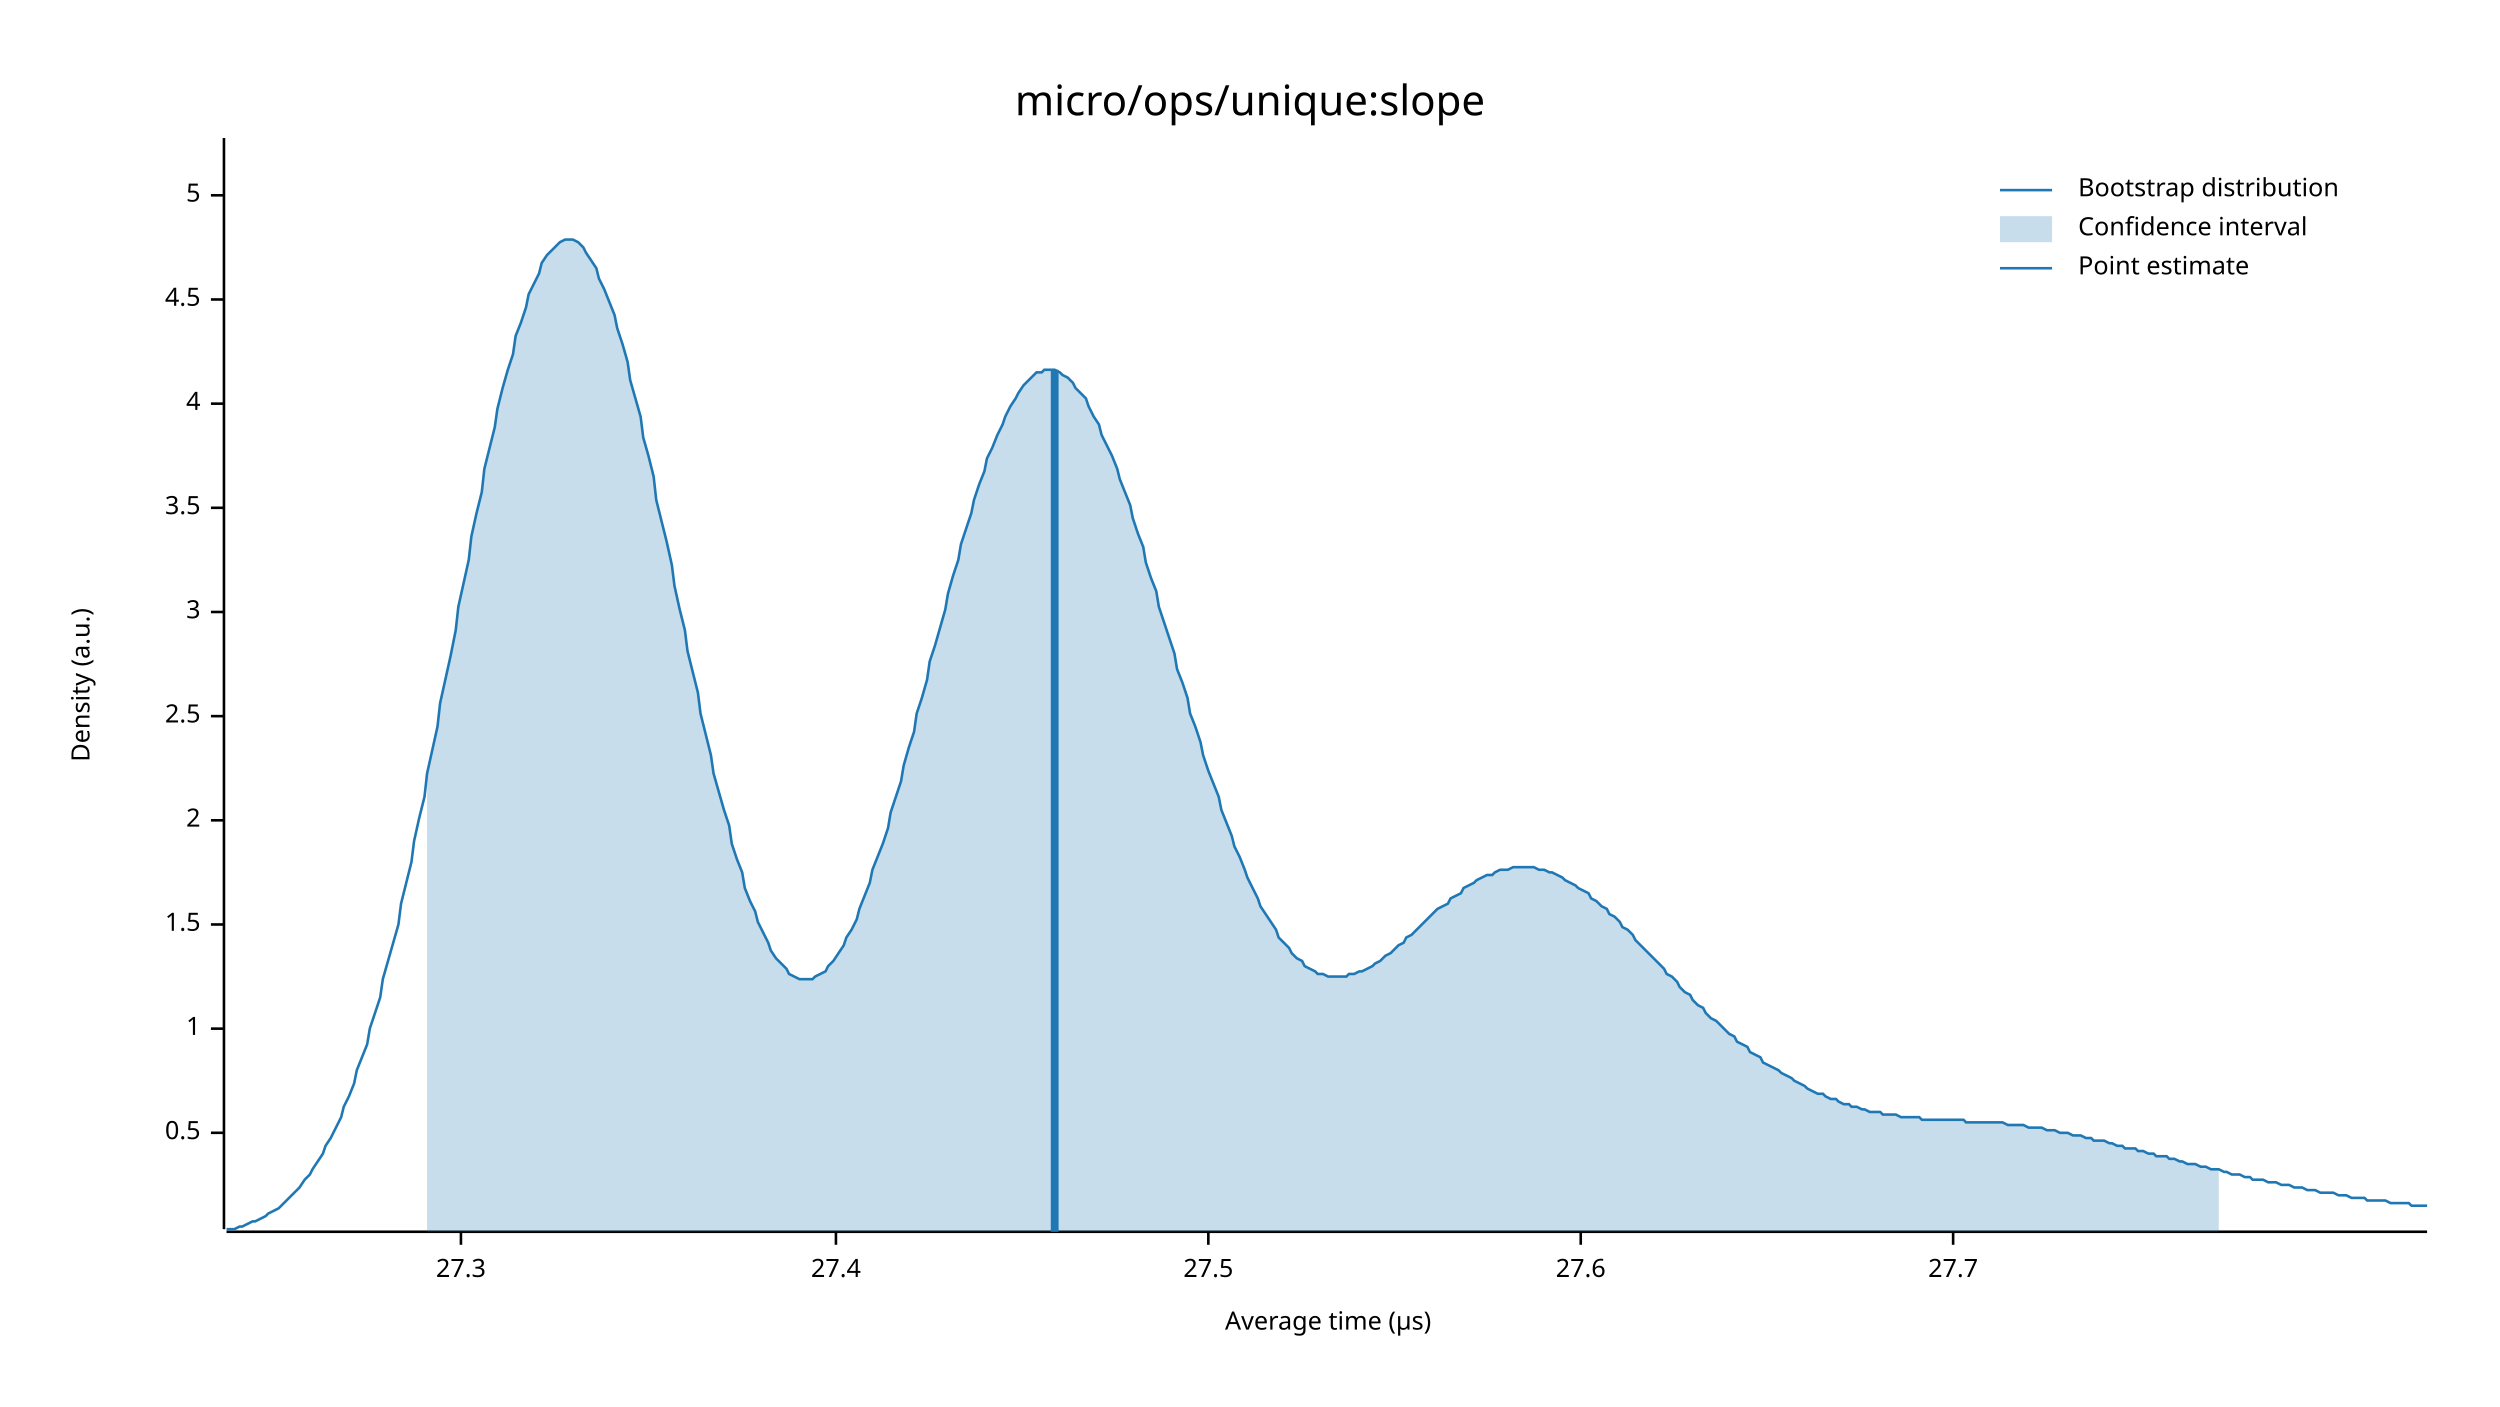
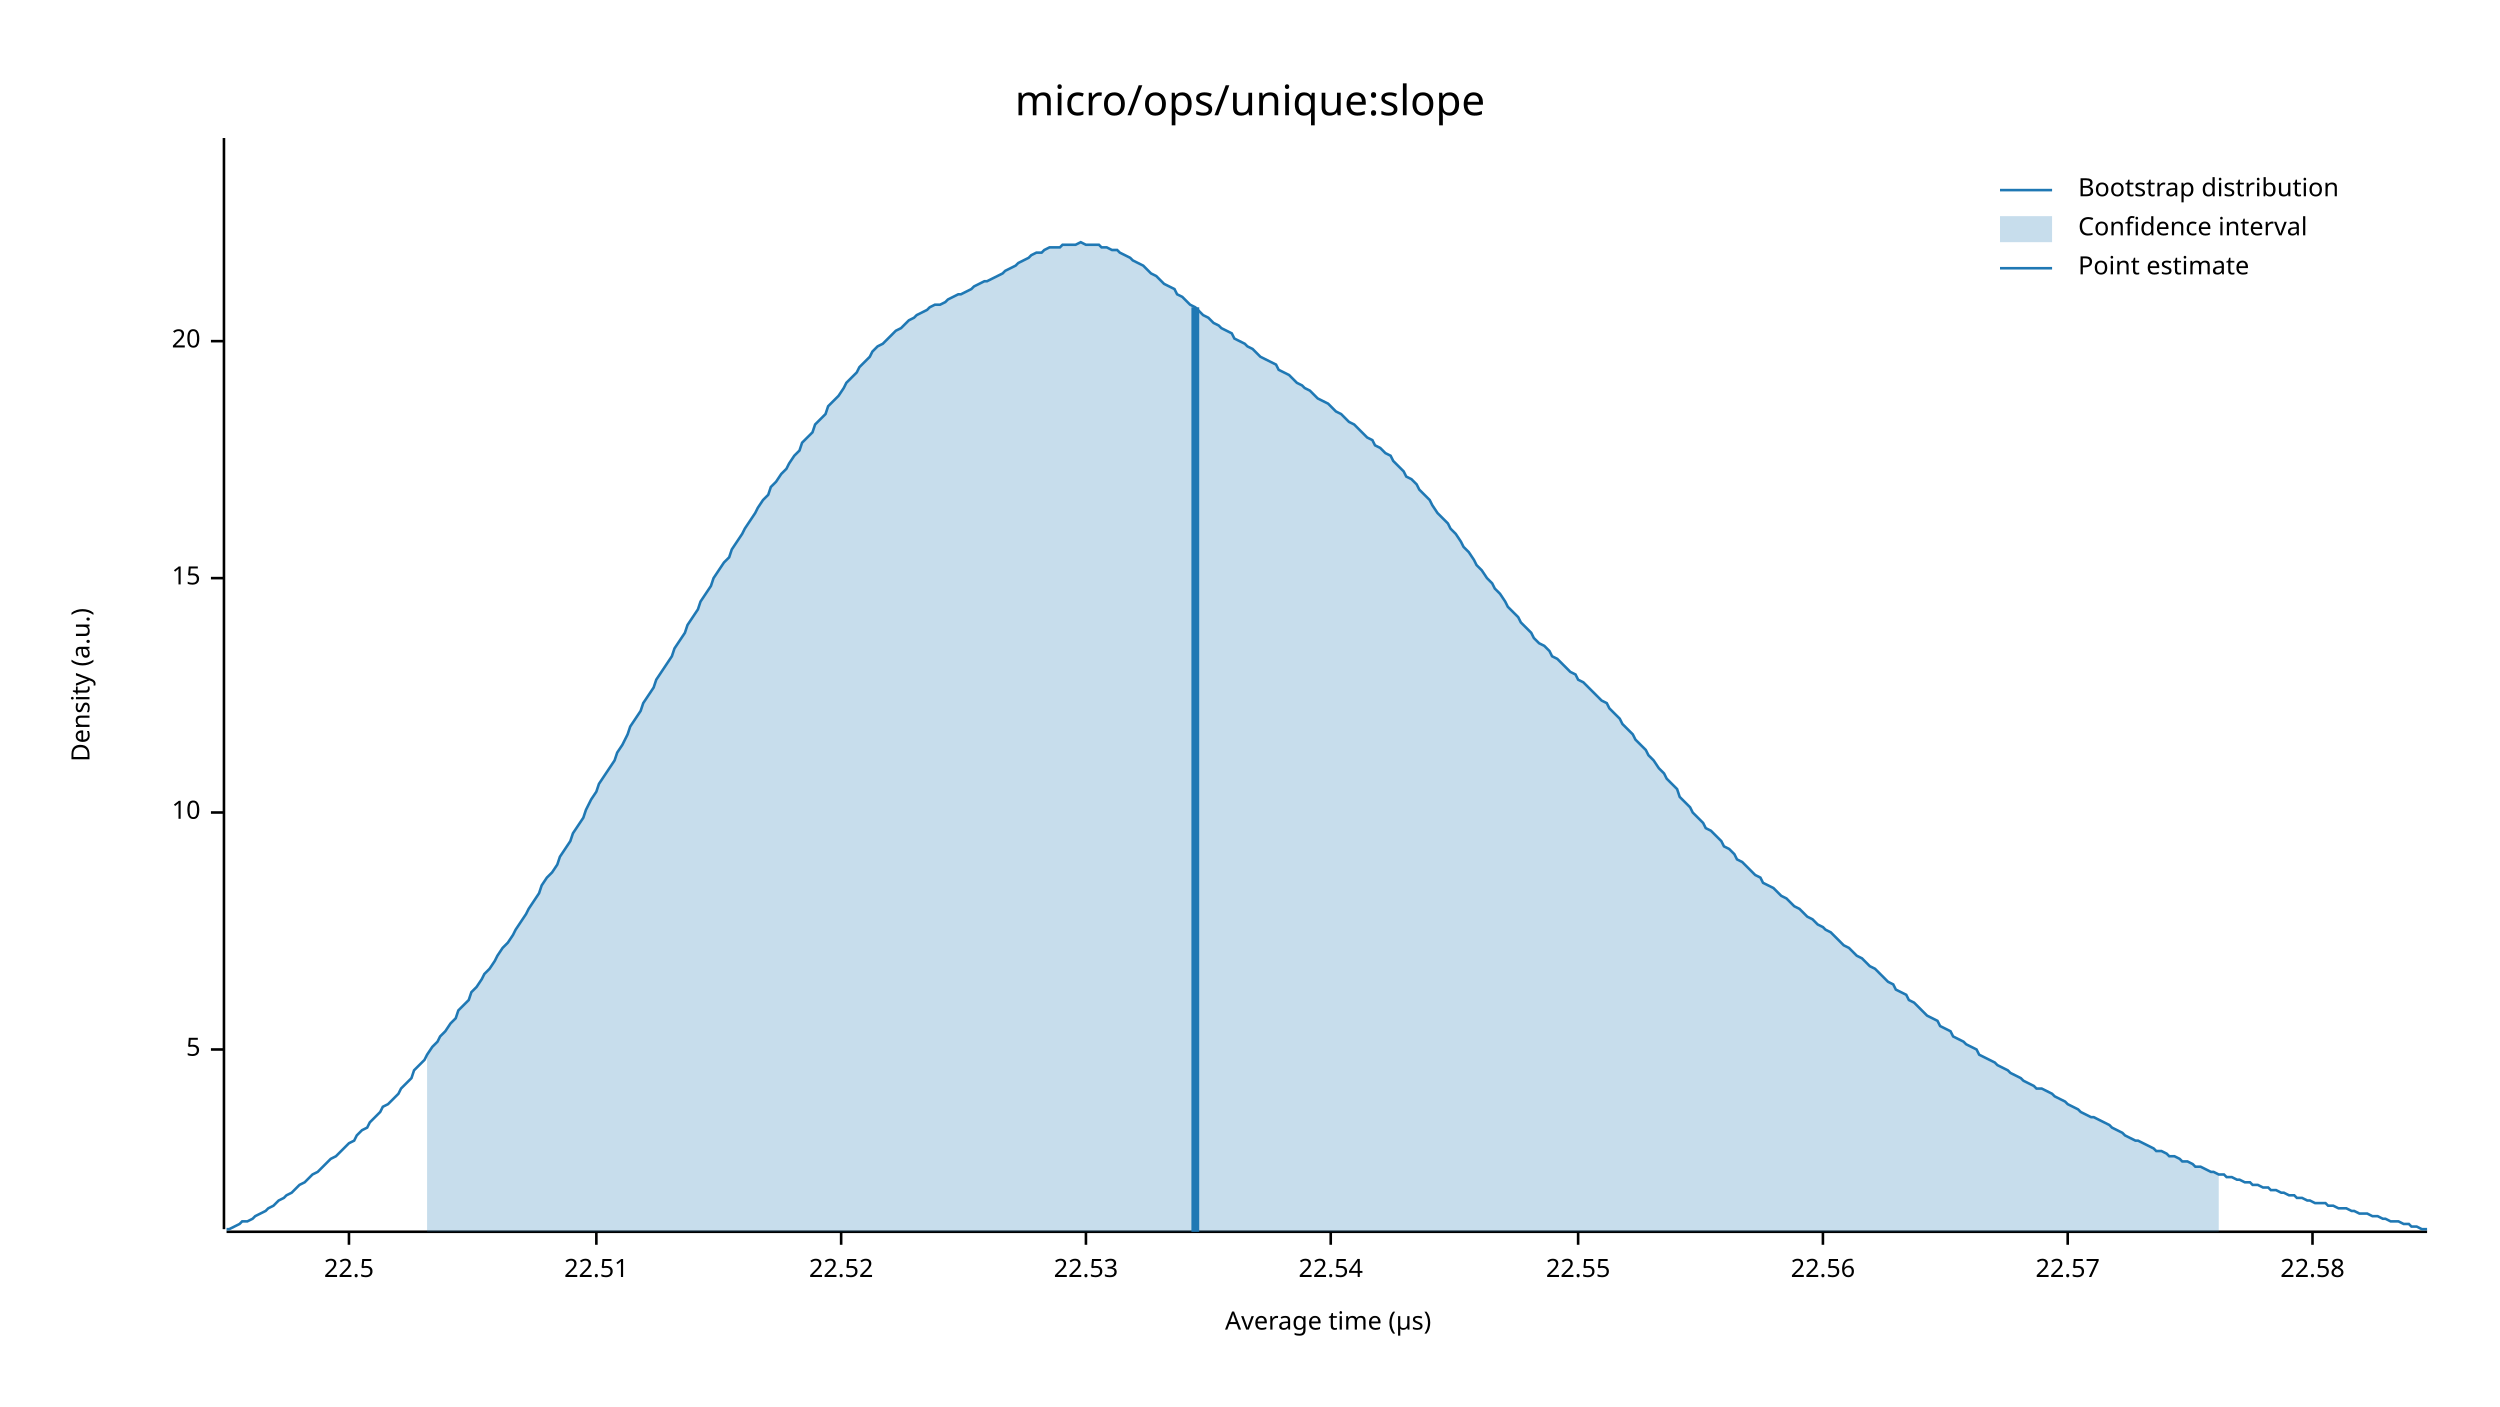
<svg xmlns="http://www.w3.org/2000/svg" width="960" height="540" viewBox="0 0 960 540">
  <text x="480" y="32" dy="0.76em" text-anchor="middle" font-family="sans-serif" font-size="16.129" opacity="1" fill="#000000">
micro/ops/unique:slope
</text>
  <text x="27" y="263" dy="0.76em" text-anchor="middle" font-family="sans-serif" font-size="9.677" opacity="1" fill="#000000" transform="rotate(270, 27, 263)">
Density (a.u.)
</text>
  <text x="510" y="513" dy="-0.5ex" text-anchor="middle" font-family="sans-serif" font-size="9.677" opacity="1" fill="#000000">
Average time (µs)
</text>
  <polyline fill="none" opacity="1" stroke="#000000" stroke-width="1" points="86,53 86,472 " />
-   <text x="77" y="435" dy="0.5ex" text-anchor="end" font-family="sans-serif" font-size="9.677" opacity="1" fill="#000000">
- 0.5
- </text>
-   <polyline fill="none" opacity="1" stroke="#000000" stroke-width="1" points="81,435 86,435 " />
-   <text x="77" y="395" dy="0.5ex" text-anchor="end" font-family="sans-serif" font-size="9.677" opacity="1" fill="#000000">
- 1
- </text>
-   <polyline fill="none" opacity="1" stroke="#000000" stroke-width="1" points="81,395 86,395 " />
-   <text x="77" y="355" dy="0.5ex" text-anchor="end" font-family="sans-serif" font-size="9.677" opacity="1" fill="#000000">
- 1.5
- </text>
-   <polyline fill="none" opacity="1" stroke="#000000" stroke-width="1" points="81,355 86,355 " />
-   <text x="77" y="315" dy="0.5ex" text-anchor="end" font-family="sans-serif" font-size="9.677" opacity="1" fill="#000000">
- 2
- </text>
-   <polyline fill="none" opacity="1" stroke="#000000" stroke-width="1" points="81,315 86,315 " />
-   <text x="77" y="275" dy="0.5ex" text-anchor="end" font-family="sans-serif" font-size="9.677" opacity="1" fill="#000000">
- 2.5
- </text>
-   <polyline fill="none" opacity="1" stroke="#000000" stroke-width="1" points="81,275 86,275 " />
-   <text x="77" y="235" dy="0.5ex" text-anchor="end" font-family="sans-serif" font-size="9.677" opacity="1" fill="#000000">
- 3
- </text>
-   <polyline fill="none" opacity="1" stroke="#000000" stroke-width="1" points="81,235 86,235 " />
-   <text x="77" y="195" dy="0.5ex" text-anchor="end" font-family="sans-serif" font-size="9.677" opacity="1" fill="#000000">
- 3.5
- </text>
-   <polyline fill="none" opacity="1" stroke="#000000" stroke-width="1" points="81,195 86,195 " />
-   <text x="77" y="155" dy="0.5ex" text-anchor="end" font-family="sans-serif" font-size="9.677" opacity="1" fill="#000000">
- 4
- </text>
-   <polyline fill="none" opacity="1" stroke="#000000" stroke-width="1" points="81,155 86,155 " />
-   <text x="77" y="115" dy="0.5ex" text-anchor="end" font-family="sans-serif" font-size="9.677" opacity="1" fill="#000000">
- 4.5
- </text>
-   <polyline fill="none" opacity="1" stroke="#000000" stroke-width="1" points="81,115 86,115 " />
-   <text x="77" y="75" dy="0.5ex" text-anchor="end" font-family="sans-serif" font-size="9.677" opacity="1" fill="#000000">
+   <text x="77" y="403" dy="0.5ex" text-anchor="end" font-family="sans-serif" font-size="9.677" opacity="1" fill="#000000">
5
</text>
-   <polyline fill="none" opacity="1" stroke="#000000" stroke-width="1" points="81,75 86,75 " />
+   <polyline fill="none" opacity="1" stroke="#000000" stroke-width="1" points="81,403 86,403 " />
+   <text x="77" y="312" dy="0.5ex" text-anchor="end" font-family="sans-serif" font-size="9.677" opacity="1" fill="#000000">
+ 10
+ </text>
+   <polyline fill="none" opacity="1" stroke="#000000" stroke-width="1" points="81,312 86,312 " />
+   <text x="77" y="222" dy="0.5ex" text-anchor="end" font-family="sans-serif" font-size="9.677" opacity="1" fill="#000000">
+ 15
+ </text>
+   <polyline fill="none" opacity="1" stroke="#000000" stroke-width="1" points="81,222 86,222 " />
+   <text x="77" y="131" dy="0.5ex" text-anchor="end" font-family="sans-serif" font-size="9.677" opacity="1" fill="#000000">
+ 20
+ </text>
+   <polyline fill="none" opacity="1" stroke="#000000" stroke-width="1" points="81,131 86,131 " />
  <polyline fill="none" opacity="1" stroke="#000000" stroke-width="1" points="87,473 932,473 " />
-   <text x="177" y="483" dy="0.76em" text-anchor="middle" font-family="sans-serif" font-size="9.677" opacity="1" fill="#000000">
- 27.3
+   <text x="134" y="483" dy="0.76em" text-anchor="middle" font-family="sans-serif" font-size="9.677" opacity="1" fill="#000000">
+ 22.5
</text>
-   <polyline fill="none" opacity="1" stroke="#000000" stroke-width="1" points="177,473 177,478 " />
-   <text x="321" y="483" dy="0.76em" text-anchor="middle" font-family="sans-serif" font-size="9.677" opacity="1" fill="#000000">
- 27.4
+   <polyline fill="none" opacity="1" stroke="#000000" stroke-width="1" points="134,473 134,478 " />
+   <text x="229" y="483" dy="0.76em" text-anchor="middle" font-family="sans-serif" font-size="9.677" opacity="1" fill="#000000">
+ 22.51
</text>
-   <polyline fill="none" opacity="1" stroke="#000000" stroke-width="1" points="321,473 321,478 " />
-   <text x="464" y="483" dy="0.76em" text-anchor="middle" font-family="sans-serif" font-size="9.677" opacity="1" fill="#000000">
- 27.5
+   <polyline fill="none" opacity="1" stroke="#000000" stroke-width="1" points="229,473 229,478 " />
+   <text x="323" y="483" dy="0.76em" text-anchor="middle" font-family="sans-serif" font-size="9.677" opacity="1" fill="#000000">
+ 22.52
</text>
-   <polyline fill="none" opacity="1" stroke="#000000" stroke-width="1" points="464,473 464,478 " />
-   <text x="607" y="483" dy="0.76em" text-anchor="middle" font-family="sans-serif" font-size="9.677" opacity="1" fill="#000000">
- 27.6
+   <polyline fill="none" opacity="1" stroke="#000000" stroke-width="1" points="323,473 323,478 " />
+   <text x="417" y="483" dy="0.76em" text-anchor="middle" font-family="sans-serif" font-size="9.677" opacity="1" fill="#000000">
+ 22.53
</text>
-   <polyline fill="none" opacity="1" stroke="#000000" stroke-width="1" points="607,473 607,478 " />
-   <text x="750" y="483" dy="0.76em" text-anchor="middle" font-family="sans-serif" font-size="9.677" opacity="1" fill="#000000">
- 27.7
+   <polyline fill="none" opacity="1" stroke="#000000" stroke-width="1" points="417,473 417,478 " />
+   <text x="511" y="483" dy="0.76em" text-anchor="middle" font-family="sans-serif" font-size="9.677" opacity="1" fill="#000000">
+ 22.54
</text>
-   <polyline fill="none" opacity="1" stroke="#000000" stroke-width="1" points="750,473 750,478 " />
-   <polyline fill="none" opacity="1" stroke="#1F78B4" stroke-width="1" points="87,472 88,472 90,472 92,471 93,471 95,470 97,469 98,469 100,468 102,467 103,466 105,465 107,464 109,462 110,461 112,459 114,457 115,456 117,453 119,451 120,449 122,446 124,443 125,440 127,437 129,433 131,429 132,425 134,421 136,416 137,411 139,406 141,401 142,395 144,389 146,383 147,376 149,369 151,362 153,355 154,347 156,339 158,331 159,323 161,314 163,306 164,297 166,288 168,279 169,270 171,261 173,252 175,242 176,233 178,224 180,215 181,206 183,197 185,189 186,180 188,172 190,164 191,157 193,149 195,142 197,136 198,129 200,124 202,118 203,113 205,109 207,105 208,101 210,98 212,96 214,94 215,93 217,92 219,92 220,92 222,93 224,95 225,97 227,100 229,103 230,107 232,111 234,116 236,121 237,126 239,132 241,139 242,146 244,153 246,160 247,168 249,175 251,183 252,192 254,200 256,208 258,217 259,225 261,234 263,242 264,250 266,258 268,266 269,274 271,282 273,290 274,297 276,304 278,311 280,317 281,324 283,330 285,335 286,341 288,346 290,350 291,354 293,358 295,362 296,365 298,368 300,370 302,372 303,374 305,375 307,376 308,376 310,376 312,376 313,375 315,374 317,373 318,371 320,369 322,366 324,363 325,360 327,357 329,353 330,349 332,344 334,339 335,334 337,329 339,324 341,318 342,312 344,306 346,300 347,294 349,287 351,281 352,274 354,268 356,261 357,254 359,248 361,241 363,234 364,228 366,221 368,215 369,209 371,203 373,197 374,192 376,186 378,181 379,176 381,172 383,167 385,163 386,160 388,156 390,153 391,151 393,148 395,146 396,145 398,143 400,143 401,142 403,142 405,142 407,143 408,144 410,145 412,147 413,149 415,151 417,153 418,156 420,160 422,163 423,167 425,171 427,175 429,180 430,184 432,189 434,194 435,199 437,205 439,210 440,216 442,222 444,227 445,233 447,239 449,245 451,251 452,257 454,262 456,268 457,274 459,279 461,285 462,290 464,296 466,301 468,306 469,311 471,316 473,321 474,325 476,329 478,334 479,337 481,341 483,345 484,348 486,351 488,354 490,357 491,360 493,362 495,364 496,366 498,368 500,369 501,371 503,372 505,373 506,374 508,374 510,375 512,375 513,375 515,375 517,375 518,374 520,374 522,373 523,373 525,372 527,371 528,370 530,369 532,367 534,366 535,365 537,363 539,362 540,360 542,359 544,357 545,356 547,354 549,352 550,351 552,349 554,348 556,347 557,345 559,344 561,343 562,341 564,340 566,339 567,338 569,337 571,336 573,336 574,335 576,334 578,334 579,334 581,333 583,333 584,333 586,333 588,333 589,333 591,334 593,334 595,335 596,335 598,336 600,337 601,338 603,339 605,340 606,341 608,342 610,343 611,345 613,346 615,348 617,349 618,351 620,352 622,354 623,356 625,357 627,359 628,361 630,363 632,365 633,366 635,368 637,370 639,372 640,374 642,375 644,377 645,379 647,381 649,382 650,384 652,386 654,387 655,389 657,391 659,392 661,394 662,395 664,397 666,398 667,400 669,401 671,402 672,404 674,405 676,406 677,408 679,409 681,410 683,411 684,412 686,413 688,414 689,415 691,416 693,417 694,418 696,419 698,420 700,420 701,421 703,422 705,422 706,423 708,424 710,424 711,425 713,425 715,426 716,426 718,427 720,427 722,427 723,428 725,428 727,428 728,428 730,429 732,429 733,429 735,429 737,429 738,430 740,430 742,430 744,430 745,430 747,430 749,430 750,430 752,430 754,430 755,431 757,431 759,431 760,431 762,431 764,431 766,431 767,431 769,431 771,432 772,432 774,432 776,432 777,432 779,433 781,433 782,433 784,433 786,434 788,434 789,434 791,435 793,435 794,435 796,436 798,436 799,436 801,437 803,437 804,438 806,438 808,438 810,439 811,439 813,440 815,440 816,441 818,441 820,441 821,442 823,442 825,443 827,443 828,444 830,444 832,444 833,445 835,445 837,446 838,446 840,447 842,447 843,447 845,448 847,448 849,449 850,449 852,449 854,450 855,450 857,451 859,451 860,451 862,452 864,452 865,453 867,453 869,453 871,454 872,454 874,454 876,455 877,455 879,455 881,456 882,456 884,456 886,457 887,457 889,457 891,458 893,458 894,458 896,458 898,459 899,459 901,459 903,460 904,460 906,460 908,460 909,461 911,461 913,461 915,461 916,461 918,462 920,462 921,462 923,462 925,462 926,463 928,463 930,463 932,463 " />
-   <polygon opacity="0.25" fill="#1F78B4" points="164,297 166,288 168,279 169,270 171,261 173,252 175,242 176,233 178,224 180,215 181,206 183,197 185,189 186,180 188,172 190,164 191,157 193,149 195,142 197,136 198,129 200,124 202,118 203,113 205,109 207,105 208,101 210,98 212,96 214,94 215,93 217,92 219,92 220,92 222,93 224,95 225,97 227,100 229,103 230,107 232,111 234,116 236,121 237,126 239,132 241,139 242,146 244,153 246,160 247,168 249,175 251,183 252,192 254,200 256,208 258,217 259,225 261,234 263,242 264,250 266,258 268,266 269,274 271,282 273,290 274,297 276,304 278,311 280,317 281,324 283,330 285,335 286,341 288,346 290,350 291,354 293,358 295,362 296,365 298,368 300,370 302,372 303,374 305,375 307,376 308,376 310,376 312,376 313,375 315,374 317,373 318,371 320,369 322,366 324,363 325,360 327,357 329,353 330,349 332,344 334,339 335,334 337,329 339,324 341,318 342,312 344,306 346,300 347,294 349,287 351,281 352,274 354,268 356,261 357,254 359,248 361,241 363,234 364,228 366,221 368,215 369,209 371,203 373,197 374,192 376,186 378,181 379,176 381,172 383,167 385,163 386,160 388,156 390,153 391,151 393,148 395,146 396,145 398,143 400,143 401,142 403,142 405,142 407,143 408,144 410,145 412,147 413,149 415,151 417,153 418,156 420,160 422,163 423,167 425,171 427,175 429,180 430,184 432,189 434,194 435,199 437,205 439,210 440,216 442,222 444,227 445,233 447,239 449,245 451,251 452,257 454,262 456,268 457,274 459,279 461,285 462,290 464,296 466,301 468,306 469,311 471,316 473,321 474,325 476,329 478,334 479,337 481,341 483,345 484,348 486,351 488,354 490,357 491,360 493,362 495,364 496,366 498,368 500,369 501,371 503,372 505,373 506,374 508,374 510,375 512,375 513,375 515,375 517,375 518,374 520,374 522,373 523,373 525,372 527,371 528,370 530,369 532,367 534,366 535,365 537,363 539,362 540,360 542,359 544,357 545,356 547,354 549,352 550,351 552,349 554,348 556,347 557,345 559,344 561,343 562,341 564,340 566,339 567,338 569,337 571,336 573,336 574,335 576,334 578,334 579,334 581,333 583,333 584,333 586,333 588,333 589,333 591,334 593,334 595,335 596,335 598,336 600,337 601,338 603,339 605,340 606,341 608,342 610,343 611,345 613,346 615,348 617,349 618,351 620,352 622,354 623,356 625,357 627,359 628,361 630,363 632,365 633,366 635,368 637,370 639,372 640,374 642,375 644,377 645,379 647,381 649,382 650,384 652,386 654,387 655,389 657,391 659,392 661,394 662,395 664,397 666,398 667,400 669,401 671,402 672,404 674,405 676,406 677,408 679,409 681,410 683,411 684,412 686,413 688,414 689,415 691,416 693,417 694,418 696,419 698,420 700,420 701,421 703,422 705,422 706,423 708,424 710,424 711,425 713,425 715,426 716,426 718,427 720,427 722,427 723,428 725,428 727,428 728,428 730,429 732,429 733,429 735,429 737,429 738,430 740,430 742,430 744,430 745,430 747,430 749,430 750,430 752,430 754,430 755,431 757,431 759,431 760,431 762,431 764,431 766,431 767,431 769,431 771,432 772,432 774,432 776,432 777,432 779,433 781,433 782,433 784,433 786,434 788,434 789,434 791,435 793,435 794,435 796,436 798,436 799,436 801,437 803,437 804,438 806,438 808,438 810,439 811,439 813,440 815,440 816,441 818,441 820,441 821,442 823,442 825,443 827,443 828,444 830,444 832,444 833,445 835,445 837,446 838,446 840,447 842,447 843,447 845,448 847,448 849,449 850,449 852,449 852,473 164,473 " />
-   <polyline fill="none" opacity="1" stroke="#1F78B4" stroke-width="3" points="405,473 405,142 " />
+   <polyline fill="none" opacity="1" stroke="#000000" stroke-width="1" points="511,473 511,478 " />
+   <text x="606" y="483" dy="0.76em" text-anchor="middle" font-family="sans-serif" font-size="9.677" opacity="1" fill="#000000">
+ 22.55
+ </text>
+   <polyline fill="none" opacity="1" stroke="#000000" stroke-width="1" points="606,473 606,478 " />
+   <text x="700" y="483" dy="0.76em" text-anchor="middle" font-family="sans-serif" font-size="9.677" opacity="1" fill="#000000">
+ 22.56
+ </text>
+   <polyline fill="none" opacity="1" stroke="#000000" stroke-width="1" points="700,473 700,478 " />
+   <text x="794" y="483" dy="0.76em" text-anchor="middle" font-family="sans-serif" font-size="9.677" opacity="1" fill="#000000">
+ 22.57
+ </text>
+   <polyline fill="none" opacity="1" stroke="#000000" stroke-width="1" points="794,473 794,478 " />
+   <text x="888" y="483" dy="0.76em" text-anchor="middle" font-family="sans-serif" font-size="9.677" opacity="1" fill="#000000">
+ 22.58
+ </text>
+   <polyline fill="none" opacity="1" stroke="#000000" stroke-width="1" points="888,473 888,478 " />
+   <polyline fill="none" opacity="1" stroke="#1F78B4" stroke-width="1" points="87,472 88,472 90,471 92,470 93,469 95,469 97,468 98,467 100,466 102,465 103,464 105,463 107,461 109,460 110,459 112,458 114,456 115,455 117,454 119,452 120,451 122,450 124,448 125,447 127,445 129,444 131,442 132,441 134,439 136,438 137,436 139,434 141,433 142,431 144,429 146,427 147,425 149,424 151,422 153,420 154,418 156,416 158,414 159,411 161,409 163,407 164,405 166,402 168,400 169,398 171,396 173,393 175,391 176,388 178,386 180,384 181,381 183,379 185,376 186,374 188,372 190,369 191,367 193,364 195,362 197,359 198,357 200,354 202,351 203,349 205,346 207,343 208,340 210,337 212,335 214,332 215,329 217,326 219,323 220,320 222,317 224,314 225,311 227,307 229,304 230,301 232,298 234,295 236,292 237,289 239,286 241,282 242,279 244,276 246,273 247,270 249,267 251,264 252,261 254,258 256,255 258,252 259,249 261,246 263,243 264,240 266,237 268,234 269,231 271,228 273,225 274,222 276,219 278,216 280,214 281,211 283,208 285,205 286,203 288,200 290,197 291,195 293,192 295,190 296,187 298,185 300,182 302,180 303,178 305,175 307,173 308,170 310,168 312,166 313,163 315,161 317,159 318,156 320,154 322,152 324,149 325,147 327,145 329,143 330,141 332,139 334,137 335,135 337,133 339,132 341,130 342,129 344,127 346,126 347,125 349,123 351,122 352,121 354,120 356,119 357,118 359,117 361,117 363,116 364,115 366,114 368,113 369,113 371,112 373,111 374,110 376,109 378,108 379,108 381,107 383,106 385,105 386,104 388,103 390,102 391,101 393,100 395,99 396,98 398,97 400,97 401,96 403,95 405,95 407,95 408,94 410,94 412,94 413,94 415,93 417,94 418,94 420,94 422,94 423,95 425,95 427,96 429,96 430,97 432,98 434,99 435,100 437,101 439,102 440,103 442,105 444,106 445,107 447,109 449,110 451,111 452,113 454,114 456,116 457,117 459,118 461,120 462,121 464,122 466,124 468,125 469,126 471,127 473,128 474,130 476,131 478,132 479,133 481,134 483,136 484,137 486,138 488,139 490,140 491,142 493,143 495,144 496,145 498,147 500,148 501,149 503,150 505,152 506,153 508,154 510,155 512,157 513,158 515,159 517,161 518,162 520,163 522,165 523,166 525,168 527,169 528,171 530,172 532,174 534,175 535,177 537,179 539,181 540,183 542,184 544,186 545,188 547,190 549,192 550,194 552,197 554,199 556,201 557,203 559,205 561,208 562,210 564,212 566,215 567,217 569,219 571,222 573,224 574,226 576,228 578,231 579,233 581,235 583,237 584,239 586,241 588,243 589,245 591,247 593,248 595,250 596,252 598,253 600,255 601,256 603,258 605,259 606,261 608,262 610,264 611,265 613,267 615,269 617,270 618,272 620,274 622,276 623,278 625,280 627,282 628,284 630,286 632,288 633,290 635,292 637,295 639,297 640,299 642,301 644,303 645,306 647,308 649,310 650,312 652,314 654,316 655,318 657,319 659,321 661,323 662,325 664,326 666,328 667,330 669,331 671,333 672,334 674,336 676,337 677,339 679,340 681,341 683,343 684,344 686,345 688,347 689,348 691,349 693,351 694,352 696,353 698,355 700,356 701,357 703,358 705,360 706,361 708,363 710,364 711,365 713,367 715,368 716,369 718,371 720,372 722,374 723,375 725,377 727,378 728,380 730,381 732,382 733,384 735,385 737,387 738,388 740,390 742,391 744,392 745,394 747,395 749,396 750,398 752,399 754,400 755,401 757,402 759,403 760,405 762,406 764,407 766,408 767,409 769,410 771,411 772,412 774,413 776,414 777,415 779,416 781,417 782,418 784,418 786,419 788,420 789,421 791,422 793,423 794,424 796,425 798,426 799,427 801,428 803,429 804,429 806,430 808,431 810,432 811,433 813,434 815,435 816,436 818,437 820,438 821,438 823,439 825,440 827,441 828,442 830,442 832,443 833,444 835,444 837,445 838,446 840,446 842,447 843,448 845,448 847,449 849,450 850,450 852,451 854,451 855,452 857,452 859,453 860,453 862,454 864,454 865,455 867,455 869,456 871,456 872,457 874,457 876,458 877,458 879,459 881,459 882,460 884,460 886,461 887,461 889,462 891,462 893,462 894,463 896,463 898,464 899,464 901,464 903,465 904,465 906,466 908,466 909,466 911,467 913,467 915,468 916,468 918,469 920,469 921,469 923,470 925,470 926,471 928,471 930,472 932,472 " />
+   <polygon opacity="0.25" fill="#1F78B4" points="164,405 166,402 168,400 169,398 171,396 173,393 175,391 176,388 178,386 180,384 181,381 183,379 185,376 186,374 188,372 190,369 191,367 193,364 195,362 197,359 198,357 200,354 202,351 203,349 205,346 207,343 208,340 210,337 212,335 214,332 215,329 217,326 219,323 220,320 222,317 224,314 225,311 227,307 229,304 230,301 232,298 234,295 236,292 237,289 239,286 241,282 242,279 244,276 246,273 247,270 249,267 251,264 252,261 254,258 256,255 258,252 259,249 261,246 263,243 264,240 266,237 268,234 269,231 271,228 273,225 274,222 276,219 278,216 280,214 281,211 283,208 285,205 286,203 288,200 290,197 291,195 293,192 295,190 296,187 298,185 300,182 302,180 303,178 305,175 307,173 308,170 310,168 312,166 313,163 315,161 317,159 318,156 320,154 322,152 324,149 325,147 327,145 329,143 330,141 332,139 334,137 335,135 337,133 339,132 341,130 342,129 344,127 346,126 347,125 349,123 351,122 352,121 354,120 356,119 357,118 359,117 361,117 363,116 364,115 366,114 368,113 369,113 371,112 373,111 374,110 376,109 378,108 379,108 381,107 383,106 385,105 386,104 388,103 390,102 391,101 393,100 395,99 396,98 398,97 400,97 401,96 403,95 405,95 407,95 408,94 410,94 412,94 413,94 415,93 417,94 418,94 420,94 422,94 423,95 425,95 427,96 429,96 430,97 432,98 434,99 435,100 437,101 439,102 440,103 442,105 444,106 445,107 447,109 449,110 451,111 452,113 454,114 456,116 457,117 459,118 461,120 462,121 464,122 466,124 468,125 469,126 471,127 473,128 474,130 476,131 478,132 479,133 481,134 483,136 484,137 486,138 488,139 490,140 491,142 493,143 495,144 496,145 498,147 500,148 501,149 503,150 505,152 506,153 508,154 510,155 512,157 513,158 515,159 517,161 518,162 520,163 522,165 523,166 525,168 527,169 528,171 530,172 532,174 534,175 535,177 537,179 539,181 540,183 542,184 544,186 545,188 547,190 549,192 550,194 552,197 554,199 556,201 557,203 559,205 561,208 562,210 564,212 566,215 567,217 569,219 571,222 573,224 574,226 576,228 578,231 579,233 581,235 583,237 584,239 586,241 588,243 589,245 591,247 593,248 595,250 596,252 598,253 600,255 601,256 603,258 605,259 606,261 608,262 610,264 611,265 613,267 615,269 617,270 618,272 620,274 622,276 623,278 625,280 627,282 628,284 630,286 632,288 633,290 635,292 637,295 639,297 640,299 642,301 644,303 645,306 647,308 649,310 650,312 652,314 654,316 655,318 657,319 659,321 661,323 662,325 664,326 666,328 667,330 669,331 671,333 672,334 674,336 676,337 677,339 679,340 681,341 683,343 684,344 686,345 688,347 689,348 691,349 693,351 694,352 696,353 698,355 700,356 701,357 703,358 705,360 706,361 708,363 710,364 711,365 713,367 715,368 716,369 718,371 720,372 722,374 723,375 725,377 727,378 728,380 730,381 732,382 733,384 735,385 737,387 738,388 740,390 742,391 744,392 745,394 747,395 749,396 750,398 752,399 754,400 755,401 757,402 759,403 760,405 762,406 764,407 766,408 767,409 769,410 771,411 772,412 774,413 776,414 777,415 779,416 781,417 782,418 784,418 786,419 788,420 789,421 791,422 793,423 794,424 796,425 798,426 799,427 801,428 803,429 804,429 806,430 808,431 810,432 811,433 813,434 815,435 816,436 818,437 820,438 821,438 823,439 825,440 827,441 828,442 830,442 832,443 833,444 835,444 837,445 838,446 840,446 842,447 843,448 845,448 847,449 849,450 850,450 852,451 852,473 164,473 " />
+   <polyline fill="none" opacity="1" stroke="#1F78B4" stroke-width="3" points="459,473 459,118 " />
  <text x="798" y="68" dy="0.76em" text-anchor="start" font-family="sans-serif" font-size="9.677" opacity="1" fill="#000000">
Bootstrap distribution
</text>
  <text x="798" y="83" dy="0.76em" text-anchor="start" font-family="sans-serif" font-size="9.677" opacity="1" fill="#000000">
Confidence interval
</text>
  <text x="798" y="98" dy="0.76em" text-anchor="start" font-family="sans-serif" font-size="9.677" opacity="1" fill="#000000">
Point estimate
</text>
  <polyline fill="none" opacity="1" stroke="#1F78B4" stroke-width="1" points="768,73 788,73 " />
  <rect x="768" y="83" width="20" height="10" opacity="0.25" fill="#1F78B4" stroke="none" />
  <polyline fill="none" opacity="1" stroke="#1F78B4" stroke-width="1" points="768,103 788,103 " />
</svg>
